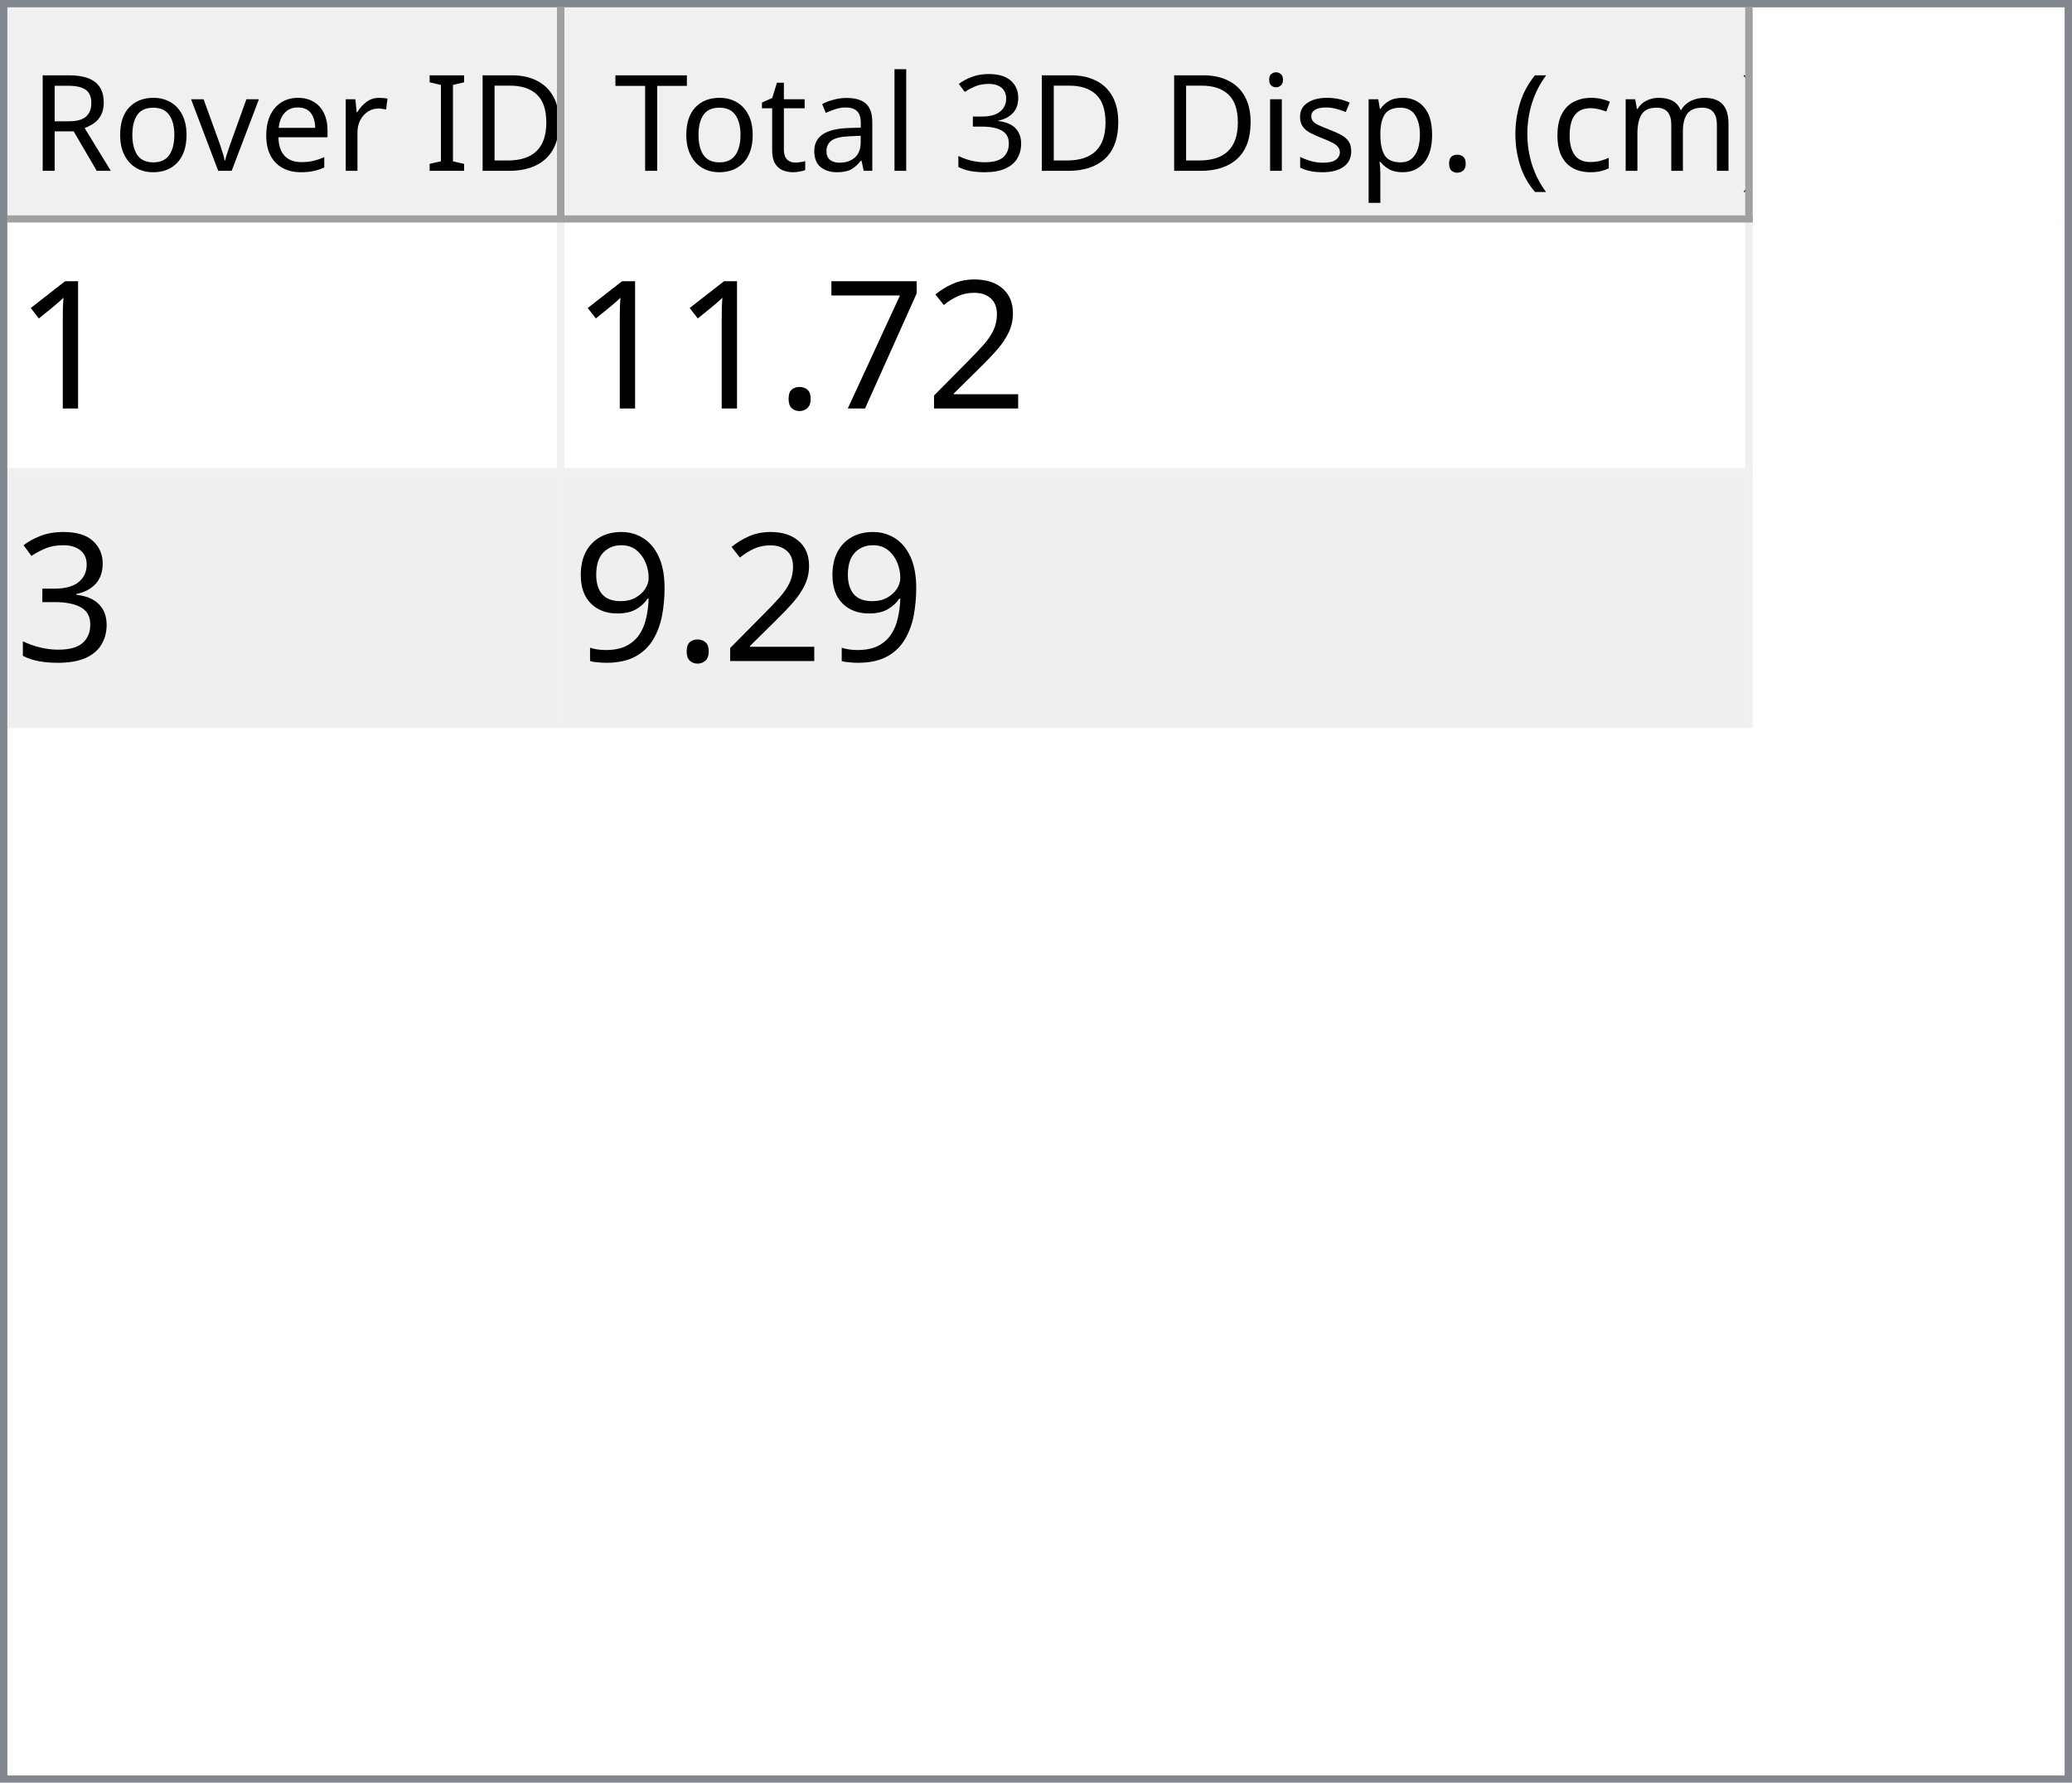
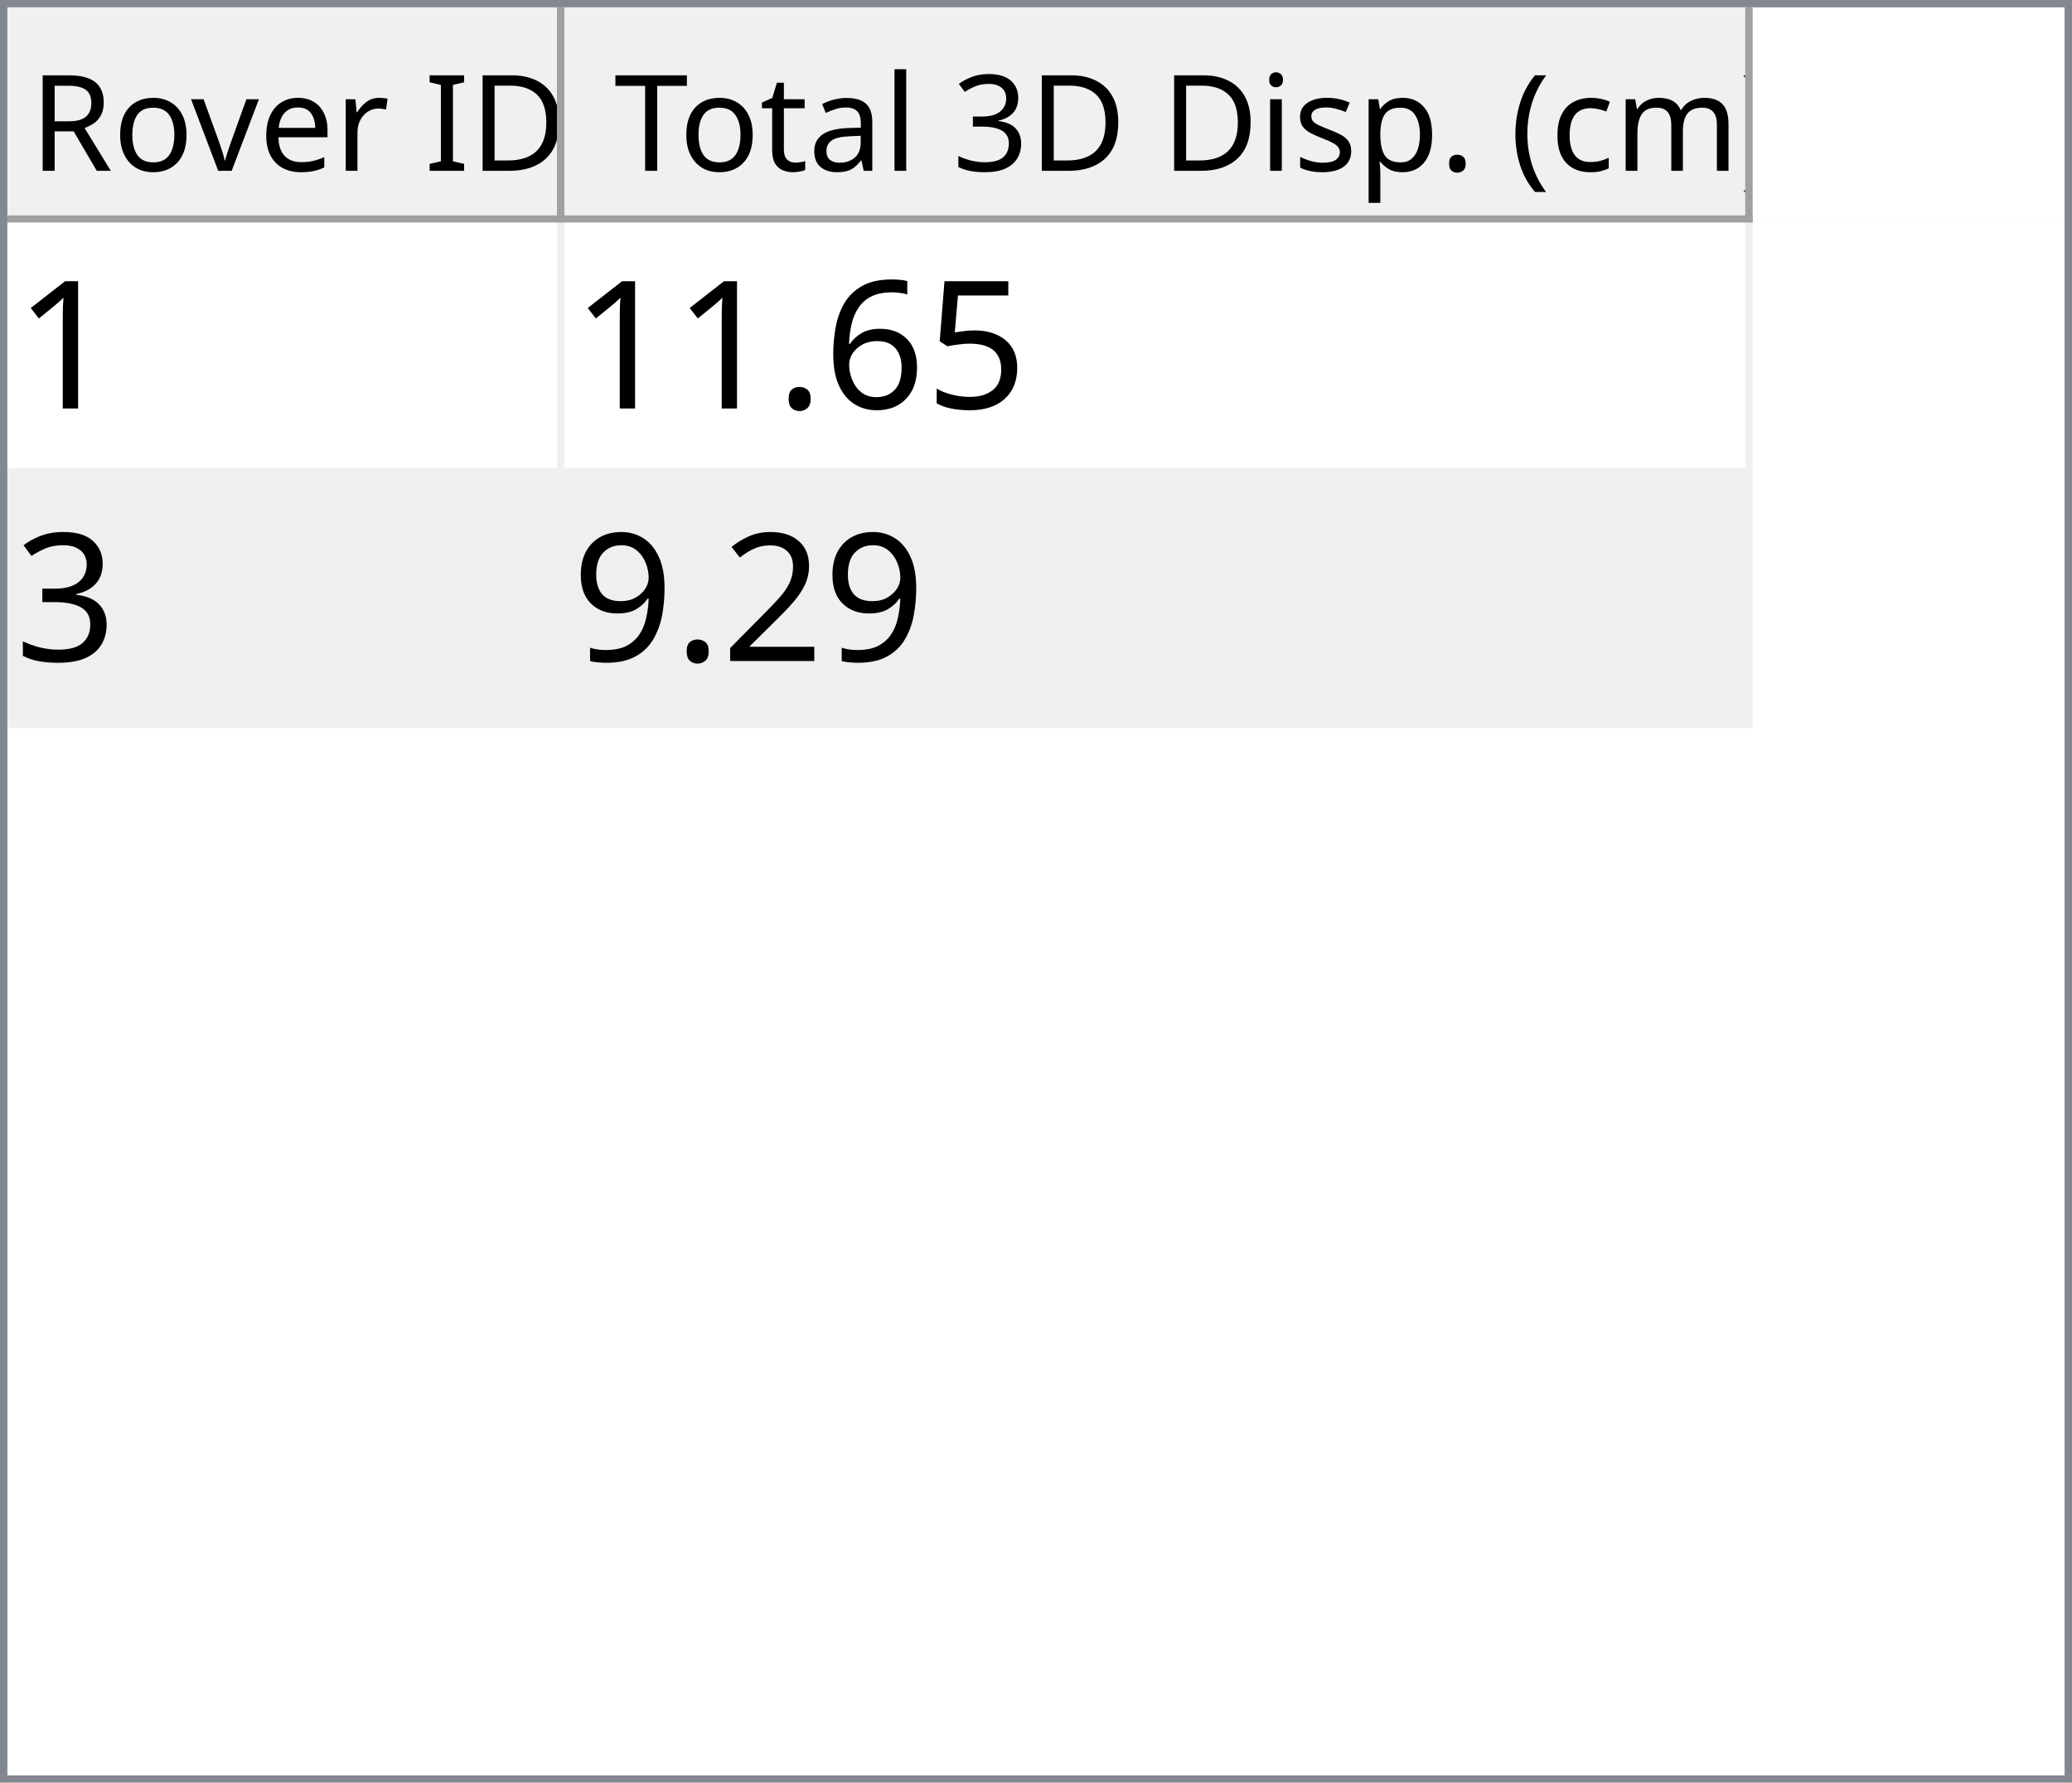
<svg xmlns="http://www.w3.org/2000/svg" style="fill-opacity:1; color-rendering:auto; color-interpolation:auto; text-rendering:auto; stroke:black; stroke-linecap:square; stroke-miterlimit:10; shape-rendering:auto; stroke-opacity:1; fill:black; stroke-dasharray:none; font-weight:normal; stroke-width:1; font-family:'Dialog'; font-style:normal; stroke-linejoin:miter; font-size:12px; stroke-dashoffset:0; image-rendering:auto;" width="279" height="240">
  <defs id="genericDefs" />
  <g>
    <defs id="defs1">
      <clipPath clipPathUnits="userSpaceOnUse" id="clipPath1">
        <path d="M0 0 L279 0 L279 240 L0 240 L0 0 Z" />
      </clipPath>
      <clipPath clipPathUnits="userSpaceOnUse" id="clipPath2">
        <path d="M0 0 L0 240 L279 240 L279 0 Z" />
      </clipPath>
      <clipPath clipPathUnits="userSpaceOnUse" id="clipPath3">
        <path d="M0 0 L0 29 L277 29 L277 0 Z" />
      </clipPath>
      <clipPath clipPathUnits="userSpaceOnUse" id="clipPath4">
        <path d="M0 0 L0 29 L75 29 L75 0 Z" />
      </clipPath>
      <clipPath clipPathUnits="userSpaceOnUse" id="clipPath5">
        <path d="M1 1 L1 28 L74 28 L74 1 Z" />
      </clipPath>
      <clipPath clipPathUnits="userSpaceOnUse" id="clipPath6">
        <path d="M0 0 L0 27 L73 27 L73 0 Z" />
      </clipPath>
      <clipPath clipPathUnits="userSpaceOnUse" id="clipPath7">
        <path d="M-0.5 -0.5 L-0.5 28.5 L74.5 28.5 L74.5 -0.5 Z" />
      </clipPath>
      <clipPath clipPathUnits="userSpaceOnUse" id="clipPath8">
        <path d="M0 0 L0 29 L160 29 L160 0 Z" />
      </clipPath>
      <clipPath clipPathUnits="userSpaceOnUse" id="clipPath9">
        <path d="M1 1 L1 28 L159 28 L159 1 Z" />
      </clipPath>
      <clipPath clipPathUnits="userSpaceOnUse" id="clipPath10">
        <path d="M0 0 L0 27 L158 27 L158 0 Z" />
      </clipPath>
      <clipPath clipPathUnits="userSpaceOnUse" id="clipPath11">
        <path d="M-0.5 -0.5 L-0.5 28.5 L159.5 28.5 L159.5 -0.5 Z" />
      </clipPath>
      <clipPath clipPathUnits="userSpaceOnUse" id="clipPath12">
        <path d="M0 0 L0 209 L277 209 L277 0 Z" />
      </clipPath>
      <clipPath clipPathUnits="userSpaceOnUse" id="clipPath13">
        <path d="M0 0 L0 68 L235 68 L235 0 Z" />
      </clipPath>
      <clipPath clipPathUnits="userSpaceOnUse" id="clipPath14">
        <path d="M-0.5 -0.5 L-0.5 67.5 L234.5 67.5 L234.5 -0.5 Z" />
      </clipPath>
      <clipPath clipPathUnits="userSpaceOnUse" id="clipPath15">
        <path d="M0 0 L0 33 L74 33 L74 0 Z" />
      </clipPath>
      <clipPath clipPathUnits="userSpaceOnUse" id="clipPath16">
        <path d="M0 0 L0 33 L159 33 L159 0 Z" />
      </clipPath>
      <font horiz-adv-x="64.551" id="font1">
        <font-face ascent="107.91" descent="25.098" units-per-em="100" style="font-style:normal; font-family:Segoe UI; font-weight:normal;" />
        <missing-glyph horiz-adv-x="64.551" d="M8.109 0 L8.109 68.266 L56.453 68.266 L56.453 0 L8.109 0 ZM15.328 7.234 L49.219 7.234 L49.219 61.031 L15.328 61.031 L15.328 7.234 Z" />
        <glyph unicode="D" horiz-adv-x="70.117" d="M9.188 0 L9.188 70.016 L28.516 70.016 Q65.531 70.016 65.531 35.891 Q65.531 19.672 55.25 9.836 Q44.969 0 27.734 0 L9.188 0 ZM17.391 62.594 L17.391 7.422 L27.828 7.422 Q41.609 7.422 49.273 14.797 Q56.938 22.172 56.938 35.688 Q56.938 62.594 28.328 62.594 L17.391 62.594 Z" />
        <glyph unicode="I" horiz-adv-x="26.611" d="M17.391 0 L9.188 0 L9.188 70.016 L17.391 70.016 L17.391 0 Z" />
        <glyph unicode=" " horiz-adv-x="27.393" d="" />
        <glyph unicode="r" horiz-adv-x="34.766" d="M34.188 41.891 Q32.078 43.5 28.125 43.5 Q23 43.5 19.555 38.672 Q16.109 33.844 16.109 25.484 L16.109 0 L8.109 0 L8.109 50 L16.109 50 L16.109 39.703 L16.312 39.703 Q18.016 44.969 21.531 47.922 Q25.047 50.875 29.391 50.875 Q32.516 50.875 34.188 50.203 L34.188 41.891 Z" />
        <glyph unicode="e" horiz-adv-x="52.295" d="M48.297 23 L12.984 23 Q13.188 14.656 17.484 10.109 Q21.781 5.562 29.297 5.562 Q37.75 5.562 44.828 11.141 L44.828 3.609 Q38.234 -1.172 27.391 -1.172 Q16.797 -1.172 10.742 5.641 Q4.688 12.453 4.688 24.812 Q4.688 36.469 11.305 43.82 Q17.922 51.172 27.734 51.172 Q37.547 51.172 42.922 44.828 Q48.297 38.484 48.297 27.203 L48.297 23 ZM40.094 29.781 Q40.047 36.719 36.75 40.578 Q33.453 44.438 27.594 44.438 Q21.922 44.438 17.969 40.383 Q14.016 36.328 13.094 29.781 L40.094 29.781 Z" />
        <glyph unicode="v" horiz-adv-x="47.9" d="M47.406 50 L27.484 0 L19.625 0 L0.688 50 L9.469 50 L22.172 13.672 Q23.578 9.672 23.922 6.688 L24.125 6.688 Q24.609 10.453 25.688 13.484 L38.969 50 L47.406 50 Z" />
        <glyph unicode="o" horiz-adv-x="58.594" d="M29 -1.172 Q17.922 -1.172 11.305 5.836 Q4.688 12.844 4.688 24.422 Q4.688 37.016 11.57 44.094 Q18.453 51.172 30.172 51.172 Q41.359 51.172 47.633 44.289 Q53.906 37.406 53.906 25.203 Q53.906 13.234 47.141 6.031 Q40.375 -1.172 29 -1.172 ZM29.594 44.438 Q21.875 44.438 17.383 39.188 Q12.891 33.938 12.891 24.703 Q12.891 15.828 17.43 10.695 Q21.969 5.562 29.594 5.562 Q37.359 5.562 41.531 10.594 Q45.703 15.625 45.703 24.906 Q45.703 34.281 41.531 39.359 Q37.359 44.438 29.594 44.438 Z" />
        <glyph unicode="R" horiz-adv-x="59.814" d="M59.375 0 L49.609 0 L37.891 19.625 Q36.281 22.359 34.766 24.289 Q33.25 26.219 31.664 27.438 Q30.078 28.656 28.25 29.219 Q26.422 29.781 24.125 29.781 L17.391 29.781 L17.391 0 L9.188 0 L9.188 70.016 L30.078 70.016 Q34.672 70.016 38.555 68.867 Q42.438 67.719 45.289 65.375 Q48.141 63.031 49.758 59.547 Q51.375 56.062 51.375 51.375 Q51.375 47.703 50.273 44.656 Q49.172 41.609 47.148 39.211 Q45.125 36.812 42.266 35.133 Q39.406 33.453 35.844 32.516 L35.844 32.328 Q37.594 31.547 38.891 30.547 Q40.188 29.547 41.359 28.18 Q42.531 26.812 43.68 25.078 Q44.828 23.344 46.234 21.047 L59.375 0 ZM17.391 62.594 L17.391 37.203 L28.516 37.203 Q31.594 37.203 34.203 38.133 Q36.812 39.062 38.719 40.797 Q40.625 42.531 41.703 45.047 Q42.781 47.562 42.781 50.688 Q42.781 56.297 39.141 59.445 Q35.5 62.594 28.609 62.594 L17.391 62.594 Z" />
        <glyph unicode=")" horiz-adv-x="30.176" d="M8.297 -15.922 L1.172 -15.922 Q16.406 2.344 16.406 26.812 Q16.406 51.469 1.078 70.016 L8.297 70.016 Q23.531 52.156 23.531 26.703 Q23.531 1.375 8.297 -15.922 Z" />
        <glyph unicode="m" horiz-adv-x="86.133" d="M79.109 0 L71.094 0 L71.094 28.719 Q71.094 37.016 68.531 40.727 Q65.969 44.438 59.906 44.438 Q54.781 44.438 51.195 39.75 Q47.609 35.062 47.609 28.516 L47.609 0 L39.594 0 L39.594 29.688 Q39.594 44.438 28.219 44.438 Q22.953 44.438 19.531 40.016 Q16.109 35.594 16.109 28.516 L16.109 0 L8.109 0 L8.109 50 L16.109 50 L16.109 42.094 L16.312 42.094 Q21.625 51.172 31.844 51.172 Q36.969 51.172 40.773 48.312 Q44.578 45.453 46 40.828 Q51.562 51.172 62.594 51.172 Q79.109 51.172 79.109 30.812 L79.109 0 Z" />
        <glyph unicode="c" horiz-adv-x="46.191" d="M42.188 2.297 Q36.422 -1.172 28.516 -1.172 Q17.828 -1.172 11.258 5.789 Q4.688 12.75 4.688 23.828 Q4.688 36.188 11.766 43.68 Q18.844 51.172 30.672 51.172 Q37.25 51.172 42.281 48.734 L42.281 40.531 Q36.719 44.438 30.375 44.438 Q22.703 44.438 17.797 38.945 Q12.891 33.453 12.891 24.516 Q12.891 15.719 17.508 10.641 Q22.125 5.562 29.891 5.562 Q36.422 5.562 42.188 9.906 L42.188 2.297 Z" />
        <glyph unicode="(" horiz-adv-x="30.176" d="M29.109 -15.922 L21.969 -15.922 Q6.844 1.375 6.844 26.703 Q6.844 52.156 21.969 70.016 L29.203 70.016 Q13.875 51.469 13.875 26.812 Q13.875 2.344 29.109 -15.922 Z" />
        <glyph unicode="." horiz-adv-x="21.68" d="M10.891 -1.078 Q8.641 -1.078 7.055 0.539 Q5.469 2.156 5.469 4.391 Q5.469 6.641 7.055 8.273 Q8.641 9.906 10.891 9.906 Q13.188 9.906 14.797 8.273 Q16.406 6.641 16.406 4.391 Q16.406 2.156 14.797 0.539 Q13.188 -1.078 10.891 -1.078 Z" />
        <glyph unicode="p" horiz-adv-x="58.789" d="M16.312 7.234 L16.109 7.234 L16.109 -23 L8.109 -23 L8.109 50 L16.109 50 L16.109 41.219 L16.312 41.219 Q22.219 51.172 33.594 51.172 Q43.266 51.172 48.688 44.461 Q54.109 37.75 54.109 26.469 Q54.109 13.922 48 6.375 Q41.891 -1.172 31.297 -1.172 Q21.578 -1.172 16.312 7.234 ZM16.109 27.391 L16.109 20.406 Q16.109 14.203 20.141 9.883 Q24.172 5.562 30.375 5.562 Q37.641 5.562 41.773 11.133 Q45.906 16.703 45.906 26.609 Q45.906 34.969 42.047 39.703 Q38.188 44.438 31.594 44.438 Q24.609 44.438 20.359 39.578 Q16.109 34.719 16.109 27.391 Z" />
        <glyph unicode="s" horiz-adv-x="42.432" d="M5.078 1.812 L5.078 10.406 Q11.625 5.562 19.484 5.562 Q30.031 5.562 30.031 12.594 Q30.031 14.594 29.125 15.992 Q28.219 17.391 26.68 18.461 Q25.141 19.531 23.07 20.383 Q21 21.234 18.609 22.172 Q15.281 23.484 12.766 24.828 Q10.25 26.172 8.57 27.859 Q6.891 29.547 6.031 31.695 Q5.172 33.844 5.172 36.719 Q5.172 40.234 6.789 42.945 Q8.406 45.656 11.086 47.484 Q13.766 49.312 17.211 50.242 Q20.656 51.172 24.312 51.172 Q30.812 51.172 35.938 48.922 L35.938 40.828 Q30.422 44.438 23.25 44.438 Q21 44.438 19.195 43.922 Q17.391 43.406 16.094 42.477 Q14.797 41.547 14.086 40.258 Q13.375 38.969 13.375 37.406 Q13.375 35.453 14.086 34.133 Q14.797 32.812 16.164 31.789 Q17.531 30.766 19.484 29.938 Q21.438 29.109 23.922 28.125 Q27.25 26.859 29.883 25.516 Q32.516 24.172 34.375 22.484 Q36.234 20.797 37.234 18.602 Q38.234 16.406 38.234 13.375 Q38.234 9.672 36.602 6.938 Q34.969 4.203 32.234 2.398 Q29.5 0.594 25.93 -0.289 Q22.359 -1.172 18.453 -1.172 Q10.75 -1.172 5.078 1.812 Z" />
        <glyph unicode="i" horiz-adv-x="24.219" d="M12.203 62.703 Q10.062 62.703 8.547 64.164 Q7.031 65.625 7.031 67.875 Q7.031 70.125 8.547 71.609 Q10.062 73.094 12.203 73.094 Q14.406 73.094 15.945 71.609 Q17.484 70.125 17.484 67.875 Q17.484 65.719 15.945 64.211 Q14.406 62.703 12.203 62.703 ZM16.109 0 L8.109 0 L8.109 50 L16.109 50 L16.109 0 Z" />
        <glyph unicode="3" horiz-adv-x="53.906" d="M46.531 19.828 Q46.531 15.094 44.75 11.211 Q42.969 7.328 39.719 4.57 Q36.469 1.812 31.93 0.297 Q27.391 -1.219 21.922 -1.219 Q11.922 -1.219 6 2.594 L6 11.188 Q13.094 5.609 22.219 5.609 Q25.875 5.609 28.828 6.539 Q31.781 7.469 33.906 9.227 Q36.031 10.984 37.18 13.477 Q38.328 15.969 38.328 19.094 Q38.328 32.812 18.797 32.812 L12.984 32.812 L12.984 39.594 L18.5 39.594 Q35.797 39.594 35.797 52.484 Q35.797 64.406 22.609 64.406 Q15.188 64.406 8.688 59.422 L8.688 67.188 Q15.375 71.188 24.609 71.188 Q29 71.188 32.57 69.969 Q36.141 68.75 38.68 66.555 Q41.219 64.359 42.609 61.281 Q44 58.203 44 54.5 Q44 40.672 30.031 36.719 L30.031 36.531 Q33.594 36.141 36.625 34.797 Q39.656 33.453 41.852 31.305 Q44.047 29.156 45.289 26.25 Q46.531 23.344 46.531 19.828 Z" />
        <glyph unicode="l" horiz-adv-x="24.219" d="M16.109 0 L8.109 0 L8.109 74.031 L16.109 74.031 L16.109 0 Z" />
        <glyph unicode="a" horiz-adv-x="50.879" d="M43.891 0 L35.891 0 L35.891 7.812 L35.688 7.812 Q30.469 -1.172 20.312 -1.172 Q12.844 -1.172 8.617 2.781 Q4.391 6.734 4.391 13.281 Q4.391 27.297 20.906 29.594 L35.891 31.688 Q35.891 44.438 25.594 44.438 Q16.547 44.438 9.281 38.281 L9.281 46.484 Q16.656 51.172 26.266 51.172 Q43.891 51.172 43.891 32.516 L43.891 0 ZM35.891 25.297 L23.828 23.641 Q18.266 22.859 15.43 20.875 Q12.594 18.891 12.594 13.875 Q12.594 10.203 15.211 7.883 Q17.828 5.562 22.172 5.562 Q28.125 5.562 32.008 9.742 Q35.891 13.922 35.891 20.312 L35.891 25.297 Z" />
        <glyph unicode="t" horiz-adv-x="33.887" d="M31.297 0.484 Q28.469 -1.078 23.828 -1.078 Q10.688 -1.078 10.688 13.578 L10.688 43.172 L2.094 43.172 L2.094 50 L10.688 50 L10.688 62.203 L18.703 64.797 L18.703 50 L31.297 50 L31.297 43.172 L18.703 43.172 L18.703 14.984 Q18.703 9.969 20.414 7.82 Q22.125 5.672 26.078 5.672 Q29.109 5.672 31.297 7.328 L31.297 0.484 Z" />
        <glyph unicode="T" horiz-adv-x="52.393" d="M50.594 62.594 L30.375 62.594 L30.375 0 L22.172 0 L22.172 62.594 L2 62.594 L2 70.016 L50.594 70.016 L50.594 62.594 Z" />
      </font>
      <font horiz-adv-x="75.0" id="font2">
        <font-face ascent="100.537" descent="21.973" units-per-em="100" style="font-style:normal; font-family:sans-serif; font-weight:normal;" />
        <missing-glyph horiz-adv-x="75.0" d="M12.5 0 L12.5 62.5 L62.5 62.5 L62.5 0 L12.5 0 ZM14.062 1.562 L60.938 1.562 L60.938 60.938 L14.062 60.938 L14.062 1.562 Z" />
        <glyph unicode="1" horiz-adv-x="55.615" d="M37.25 0 L28.469 0 L28.469 56 Q25.297 52.984 20.141 49.953 Q14.984 46.922 10.891 45.406 L10.891 53.906 Q18.266 57.375 23.781 62.305 Q29.297 67.234 31.594 71.875 L37.25 71.875 L37.25 0 Z" />
-         <glyph unicode="2" horiz-adv-x="55.615" d="M50.344 8.453 L50.344 0 L3.031 0 Q2.938 3.172 4.047 6.109 Q5.859 10.938 9.836 15.625 Q13.812 20.312 21.344 26.469 Q33.016 36.031 37.117 41.625 Q41.219 47.219 41.219 52.203 Q41.219 57.422 37.477 61.008 Q33.734 64.594 27.734 64.594 Q21.391 64.594 17.578 60.789 Q13.766 56.984 13.719 50.25 L4.688 51.172 Q5.609 61.281 11.664 66.578 Q17.719 71.875 27.938 71.875 Q38.234 71.875 44.242 66.164 Q50.25 60.453 50.25 52 Q50.25 47.703 48.492 43.555 Q46.734 39.406 42.656 34.812 Q38.578 30.219 29.109 22.219 Q21.188 15.578 18.945 13.211 Q16.703 10.844 15.234 8.453 L50.344 8.453 Z" />
-         <glyph unicode="7" horiz-adv-x="55.615" d="M4.734 62.203 L4.734 70.656 L51.078 70.656 L51.078 63.812 Q44.234 56.547 37.523 44.484 Q30.812 32.422 27.156 19.672 Q24.516 10.688 23.781 0 L14.75 0 Q14.891 8.453 18.062 20.414 Q21.234 32.375 27.172 43.484 Q33.109 54.594 39.797 62.203 L4.734 62.203 Z" />
+         <glyph unicode="5" horiz-adv-x="55.615" d="M4.156 18.75 L13.375 19.531 Q14.406 12.797 18.141 9.398 Q21.875 6 27.156 6 Q33.5 6 37.891 10.789 Q42.281 15.578 42.281 23.484 Q42.281 31 38.062 35.352 Q33.844 39.703 27 39.703 Q22.75 39.703 19.336 37.773 Q15.922 35.844 13.969 32.766 L5.719 33.844 L12.641 70.609 L48.25 70.609 L48.25 62.203 L19.672 62.203 L15.828 42.969 Q22.266 47.469 29.344 47.469 Q38.719 47.469 45.164 40.969 Q51.609 34.469 51.609 24.266 Q51.609 14.547 45.953 7.469 Q39.062 -1.219 27.156 -1.219 Q17.391 -1.219 11.211 4.25 Q5.031 9.719 4.156 18.75 Z" />
+         <glyph unicode="6" horiz-adv-x="55.615" d="M49.75 54.047 L41.016 53.375 Q39.844 58.547 37.703 60.891 Q34.125 64.656 28.906 64.656 Q24.703 64.656 21.531 62.312 Q17.391 59.281 14.992 53.469 Q12.594 47.656 12.5 36.922 Q15.672 41.75 20.266 44.094 Q24.859 46.438 29.891 46.438 Q38.672 46.438 44.852 39.969 Q51.031 33.5 51.031 23.25 Q51.031 16.5 48.125 10.719 Q45.219 4.938 40.141 1.859 Q35.062 -1.219 28.609 -1.219 Q17.625 -1.219 10.695 6.859 Q3.766 14.938 3.766 33.5 Q3.766 54.25 11.422 63.672 Q18.109 71.875 29.438 71.875 Q37.891 71.875 43.289 67.141 Q48.688 62.406 49.75 54.047 ZM13.875 23.188 Q13.875 18.656 15.797 14.508 Q17.719 10.359 21.188 8.18 Q24.656 6 28.469 6 Q34.031 6 38.039 10.492 Q42.047 14.984 42.047 22.703 Q42.047 30.125 38.086 34.398 Q34.125 38.672 28.125 38.672 Q22.172 38.672 18.023 34.398 Q13.875 30.125 13.875 23.188 Z" />
        <glyph unicode="." horiz-adv-x="27.783" d="M9.078 0 L9.078 10.016 L19.094 10.016 L19.094 0 L9.078 0 Z" />
        <glyph unicode="3" horiz-adv-x="55.615" d="M4.203 18.891 L12.984 20.062 Q14.5 12.594 18.141 9.297 Q21.781 6 27 6 Q33.203 6 37.477 10.297 Q41.75 14.594 41.75 20.953 Q41.75 27 37.797 30.93 Q33.844 34.859 27.734 34.859 Q25.25 34.859 21.531 33.891 L22.516 41.609 Q23.391 41.5 23.922 41.5 Q29.547 41.5 34.039 44.43 Q38.531 47.359 38.531 53.469 Q38.531 58.297 35.258 61.477 Q31.984 64.656 26.812 64.656 Q21.688 64.656 18.266 61.43 Q14.844 58.203 13.875 51.766 L5.078 53.328 Q6.688 62.156 12.398 67.016 Q18.109 71.875 26.609 71.875 Q32.469 71.875 37.398 69.359 Q42.328 66.844 44.945 62.5 Q47.562 58.156 47.562 53.266 Q47.562 48.641 45.07 44.828 Q42.578 41.016 37.703 38.766 Q44.047 37.312 47.562 32.695 Q51.078 28.078 51.078 21.141 Q51.078 11.766 44.242 5.25 Q37.406 -1.266 26.953 -1.266 Q17.531 -1.266 11.305 4.352 Q5.078 9.969 4.203 18.891 Z" />
+         <glyph unicode="2" horiz-adv-x="55.615" d="M50.344 8.453 L50.344 0 L3.031 0 Q2.938 3.172 4.047 6.109 Q5.859 10.938 9.836 15.625 Q13.812 20.312 21.344 26.469 Q33.016 36.031 37.117 41.625 Q41.219 47.219 41.219 52.203 Q41.219 57.422 37.477 61.008 Q33.734 64.594 27.734 64.594 Q21.391 64.594 17.578 60.789 Q13.766 56.984 13.719 50.25 L4.688 51.172 Q5.609 61.281 11.664 66.578 Q17.719 71.875 27.938 71.875 Q38.234 71.875 44.242 66.164 Q50.25 60.453 50.25 52 Q50.25 47.703 48.492 43.555 Q46.734 39.406 42.656 34.812 Q38.578 30.219 29.109 22.219 Q21.188 15.578 18.945 13.211 Q16.703 10.844 15.234 8.453 L50.344 8.453 Z" />
        <glyph unicode="9" horiz-adv-x="55.615" d="M5.469 16.547 L13.922 17.328 Q14.984 11.375 18.016 8.688 Q21.047 6 25.781 6 Q29.828 6 32.883 7.859 Q35.938 9.719 37.891 12.82 Q39.844 15.922 41.164 21.195 Q42.484 26.469 42.484 31.938 Q42.484 32.516 42.438 33.688 Q39.797 29.5 35.234 26.883 Q30.672 24.266 25.344 24.266 Q16.453 24.266 10.305 30.711 Q4.156 37.156 4.156 47.703 Q4.156 58.594 10.578 65.234 Q17 71.875 26.656 71.875 Q33.641 71.875 39.43 68.117 Q45.219 64.359 48.219 57.398 Q51.219 50.438 51.219 37.25 Q51.219 23.531 48.242 15.406 Q45.266 7.281 39.383 3.031 Q33.5 -1.219 25.594 -1.219 Q17.188 -1.219 11.867 3.445 Q6.547 8.109 5.469 16.547 ZM41.453 48.141 Q41.453 55.719 37.43 60.156 Q33.406 64.594 27.734 64.594 Q21.875 64.594 17.531 59.812 Q13.188 55.031 13.188 47.406 Q13.188 40.578 17.312 36.305 Q21.438 32.031 27.484 32.031 Q33.594 32.031 37.523 36.305 Q41.453 40.578 41.453 48.141 Z" />
      </font>
    </defs>
    <g style="fill:white; stroke:white;">
      <rect x="0" y="0" width="279" style="clip-path:url(#clipPath1); stroke:none;" height="240" />
    </g>
    <g style="fill:white; text-rendering:optimizeSpeed; color-rendering:optimizeSpeed; image-rendering:optimizeSpeed; shape-rendering:crispEdges; stroke:white; color-interpolation:sRGB;">
      <rect x="0" width="279" height="240" y="0" style="stroke:none;" />
      <path style="stroke:none;" d="M0 240 L279 240 L279 0 L0 0 Z" />
    </g>
    <g style="fill:rgb(240,240,240); font-size:18px; font-family:'Segoe UI'; stroke:rgb(240,240,240);">
      <rect x="0" y="0" width="279" style="clip-path:url(#clipPath2); stroke:none;" height="240" />
    </g>
    <g style="fill:rgb(130,135,144); font-size:18px; font-family:'Segoe UI'; stroke:rgb(130,135,144);">
      <path d="M0 0 L279 0 L279 240 L0 240 L0 0 ZM1 1 L278 1 L278 239 L1 239 L1 1 Z" style="fill-rule:evenodd; clip-path:url(#clipPath2); stroke:none;" />
    </g>
    <g style="fill:white; font-size:18px; font-family:'Segoe UI'; stroke:white;" transform="translate(1,1)">
      <rect x="0" y="0" width="277" style="clip-path:url(#clipPath3); stroke:none;" height="29" />
    </g>
    <g style="fill:rgb(240,240,240); font-size:18px; font-family:'Segoe UI'; stroke:rgb(240,240,240);" transform="translate(1,1)">
      <rect x="0" y="0" width="75" style="clip-path:url(#clipPath4); stroke:none;" height="29" />
    </g>
    <g style="font-family:'Segoe UI'; font-size:18px;" transform="translate(2,2)">
      <text x="2" xml:space="preserve" y="21" style="clip-path:url(#clipPath6); stroke:none;">Rover ID</text>
    </g>
    <g transform="translate(1.5,1.5)" style="fill:rgb(160,160,160); font-size:18px; font-family:'Segoe UI'; stroke:rgb(160,160,160); stroke-linejoin:bevel;">
      <line x1="74" x2="74" y1="0" style="fill:none; clip-path:url(#clipPath7);" y2="28" />
    </g>
    <g transform="matrix(1,0,0,1,1,1) translate(0.5,0.5)" style="fill:rgb(160,160,160); font-size:18px; font-family:'Segoe UI'; stroke:rgb(160,160,160); stroke-linejoin:bevel;">
      <line x1="0" x2="74" y1="28" style="fill:none; clip-path:url(#clipPath7);" y2="28" />
    </g>
    <g style="fill:rgb(240,240,240); font-size:18px; font-family:'Segoe UI'; stroke:rgb(240,240,240);" transform="translate(76,1)">
      <rect x="0" y="0" width="160" style="clip-path:url(#clipPath8); stroke:none;" height="29" />
    </g>
    <g style="font-family:'Segoe UI'; font-size:18px;" transform="translate(77,2)">
      <text x="1" xml:space="preserve" y="21" style="clip-path:url(#clipPath10); stroke:none;"> Total 3D Disp. (cm)</text>
    </g>
    <g transform="translate(76.5,1.5)" style="fill:rgb(160,160,160); font-size:18px; font-family:'Segoe UI'; stroke:rgb(160,160,160); stroke-linejoin:bevel;">
      <line x1="159" x2="159" y1="0" style="fill:none; clip-path:url(#clipPath11);" y2="28" />
    </g>
    <g transform="matrix(1,0,0,1,76,1) translate(0.5,0.5)" style="fill:rgb(160,160,160); font-size:18px; font-family:'Segoe UI'; stroke:rgb(160,160,160); stroke-linejoin:bevel;">
      <line x1="0" x2="159" y1="28" style="fill:none; clip-path:url(#clipPath11);" y2="28" />
    </g>
    <g style="fill:white; font-size:18px; font-family:'Segoe UI'; stroke:white;" transform="translate(1,30)">
      <rect x="0" y="0" width="277" style="clip-path:url(#clipPath12); stroke:none;" height="209" />
    </g>
    <g style="fill:rgb(240,240,240); font-size:24px; font-family:sans-serif; stroke:rgb(240,240,240);" transform="translate(1,30)">
      <rect x="0" y="0" width="235" style="clip-path:url(#clipPath13); stroke:none;" height="68" />
      <line transform="translate(0.5,0.5)" x1="0" x2="234" y1="33" style="clip-path:url(#clipPath14); fill:none; stroke-linejoin:bevel;" y2="33" />
    </g>
    <g transform="matrix(1,0,0,1,1,30) translate(0.5,0.5)" style="fill:rgb(240,240,240); font-size:24px; font-family:sans-serif; stroke:rgb(240,240,240); stroke-linejoin:bevel;">
      <line x1="0" x2="234" y1="67" style="fill:none; clip-path:url(#clipPath14);" y2="67" />
    </g>
    <g transform="matrix(1,0,0,1,1,30) translate(0.5,0.5)" style="fill:rgb(240,240,240); font-size:24px; font-family:sans-serif; stroke:rgb(240,240,240); stroke-linejoin:bevel;">
      <line x1="74" x2="74" y1="0" style="fill:none; clip-path:url(#clipPath14);" y2="67" />
    </g>
    <g transform="matrix(1,0,0,1,1,30) translate(0.5,0.5)" style="fill:rgb(240,240,240); font-size:24px; font-family:sans-serif; stroke:rgb(240,240,240); stroke-linejoin:bevel;">
      <line x1="234" x2="234" y1="0" style="fill:none; clip-path:url(#clipPath14);" y2="67" />
    </g>
    <g style="fill:white; font-size:24px; font-family:sans-serif; stroke:white;" transform="matrix(1,0,0,1,1,30)">
      <rect x="0" y="0" width="74" style="clip-path:url(#clipPath15); stroke:none;" height="33" />
      <text x="1" y="25" style="fill:black; clip-path:url(#clipPath15); stroke:none;" xml:space="preserve">1</text>
    </g>
    <g style="fill:white; font-size:24px; font-family:sans-serif; stroke:white;" transform="matrix(1,0,0,1,1,30) translate(75,0)">
      <rect x="0" y="0" width="159" style="clip-path:url(#clipPath16); stroke:none;" height="33" />
-       <text x="1" y="25" style="fill:black; clip-path:url(#clipPath16); stroke:none;" xml:space="preserve">11.72</text>
+       <text x="1" y="25" style="fill:black; clip-path:url(#clipPath16); stroke:none;" xml:space="preserve">11.65</text>
    </g>
    <g style="fill:rgb(239,239,239); font-size:24px; font-family:sans-serif; stroke:rgb(239,239,239);" transform="matrix(1,0,0,1,1,30) translate(0,34)">
      <rect x="0" y="0" width="74" style="clip-path:url(#clipPath15); stroke:none;" height="33" />
      <text x="1" y="25" style="fill:black; clip-path:url(#clipPath15); stroke:none;" xml:space="preserve">3</text>
    </g>
    <g style="fill:rgb(239,239,239); font-size:24px; font-family:sans-serif; stroke:rgb(239,239,239);" transform="matrix(1,0,0,1,1,30) translate(75,34)">
      <rect x="0" y="0" width="159" style="clip-path:url(#clipPath16); stroke:none;" height="33" />
      <text x="1" y="25" style="fill:black; clip-path:url(#clipPath16); stroke:none;" xml:space="preserve">9.29</text>
    </g>
  </g>
</svg>
